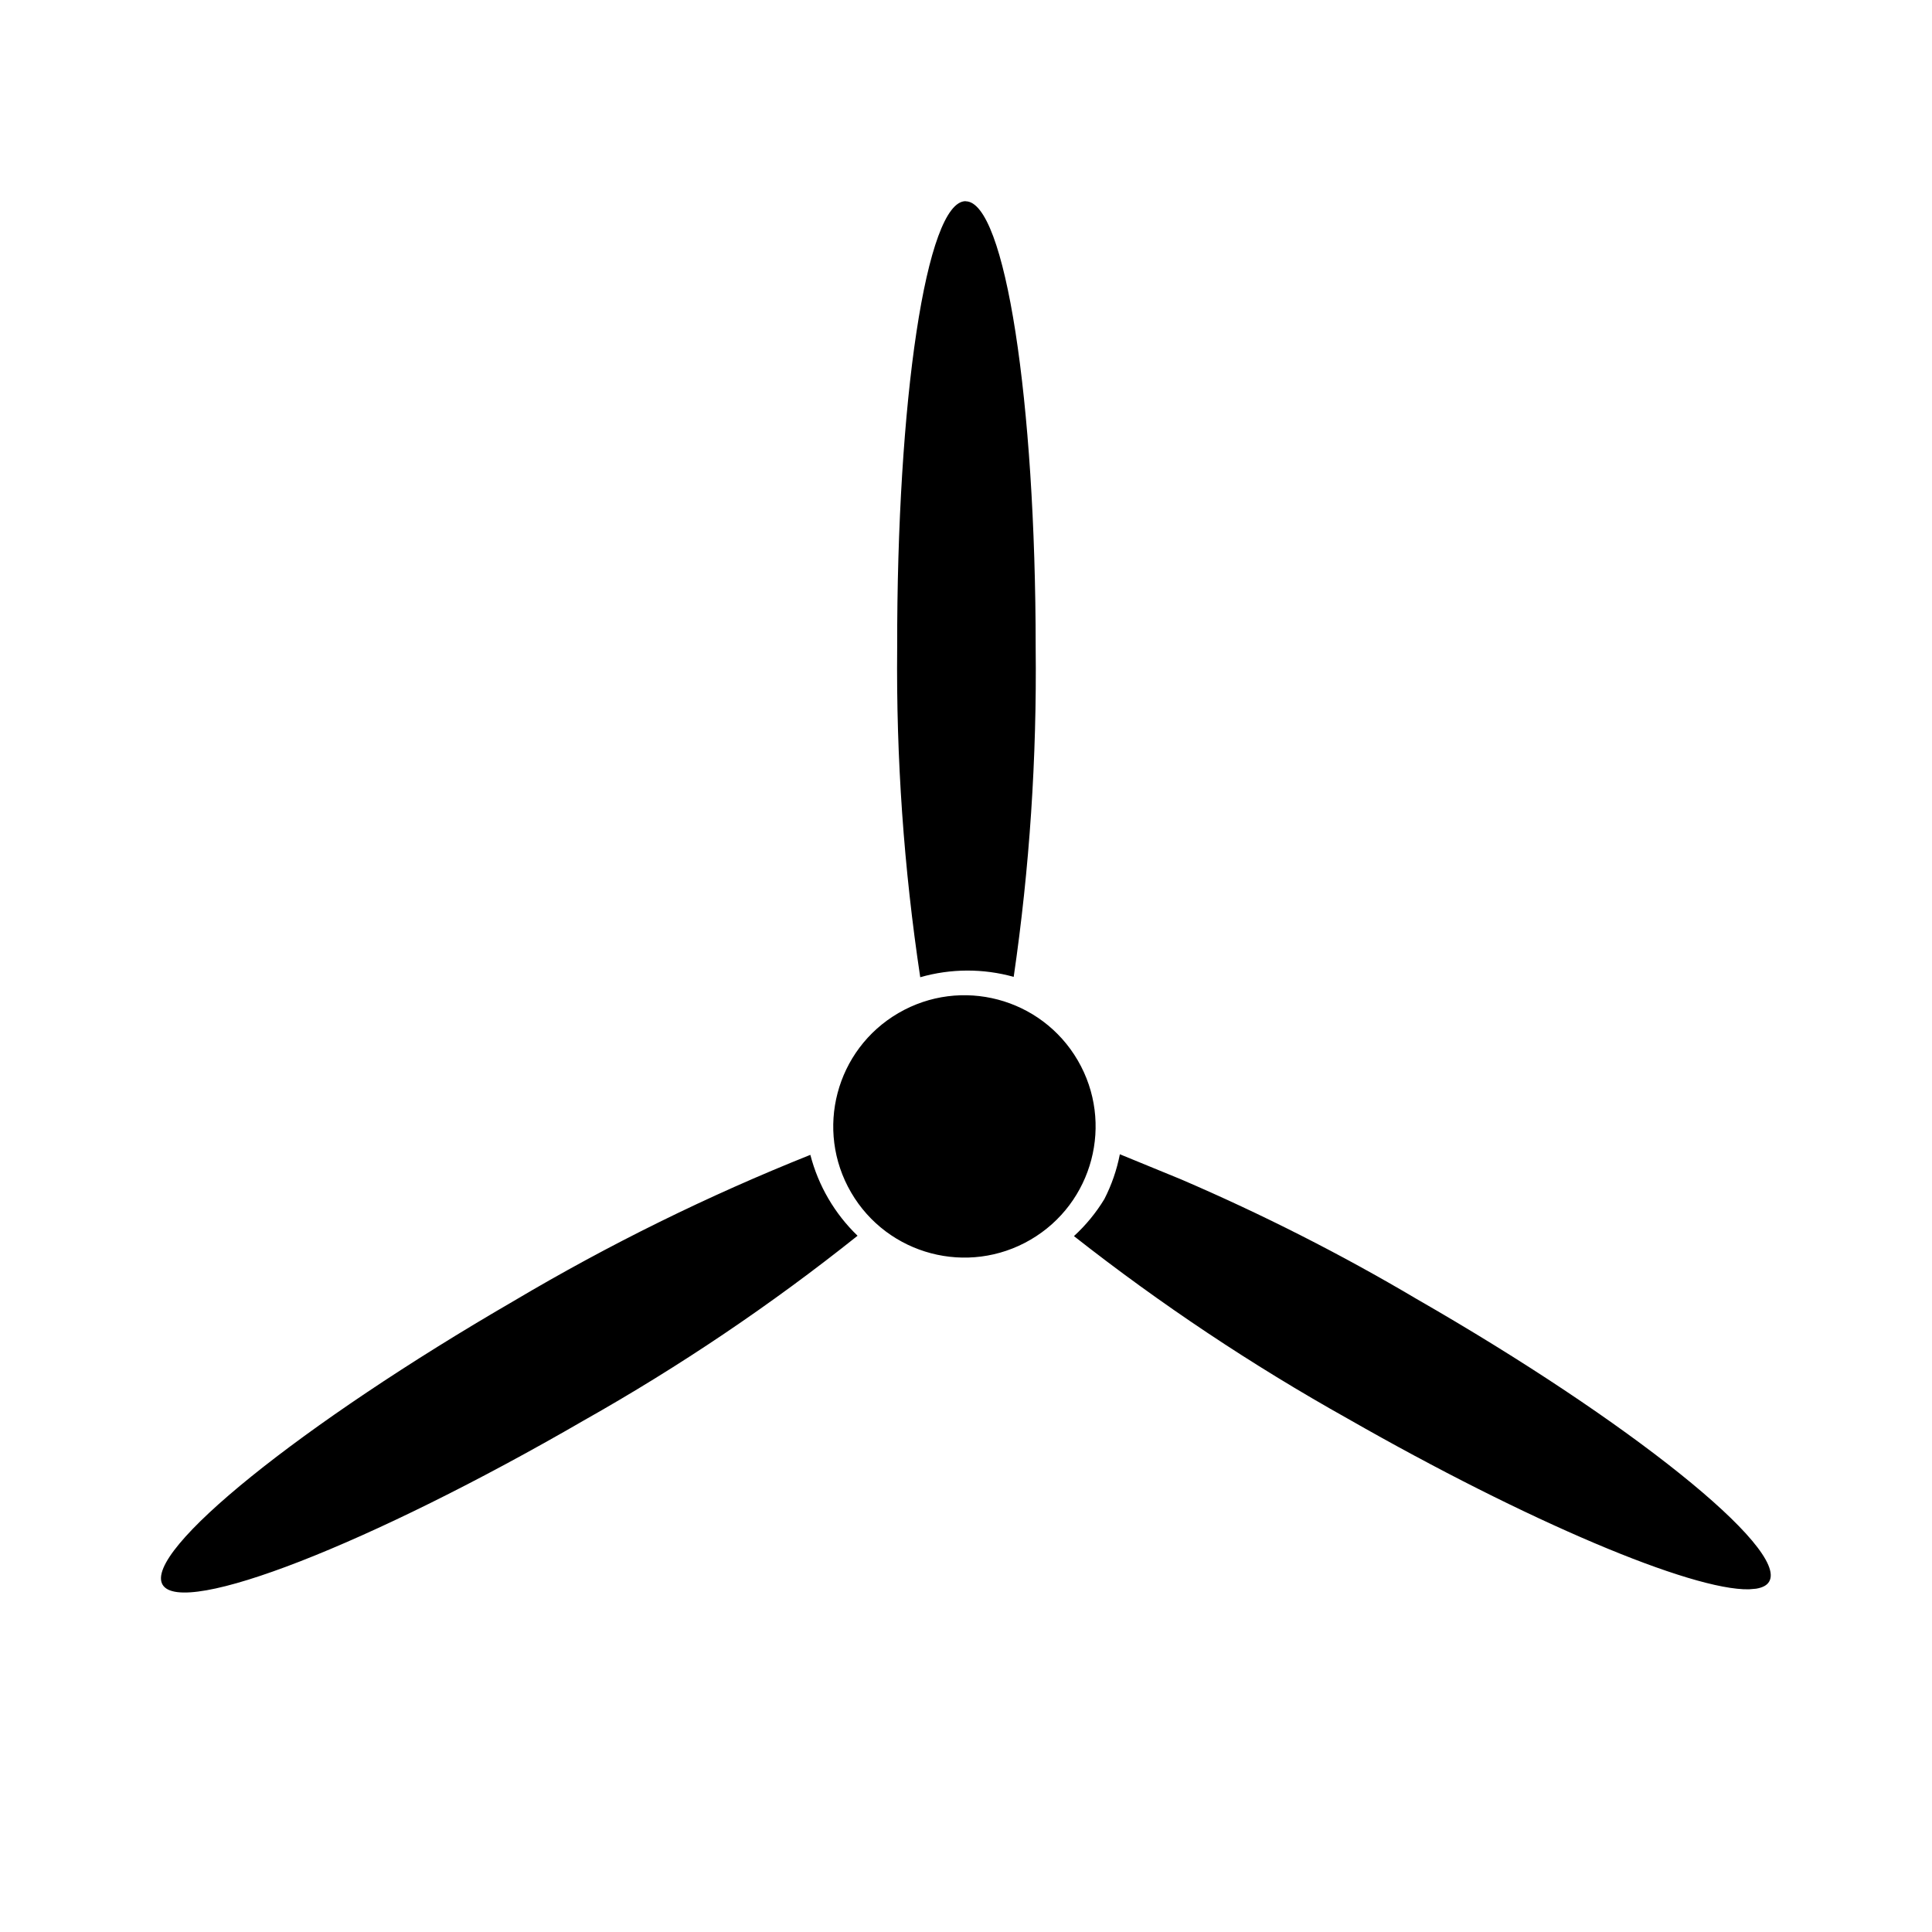
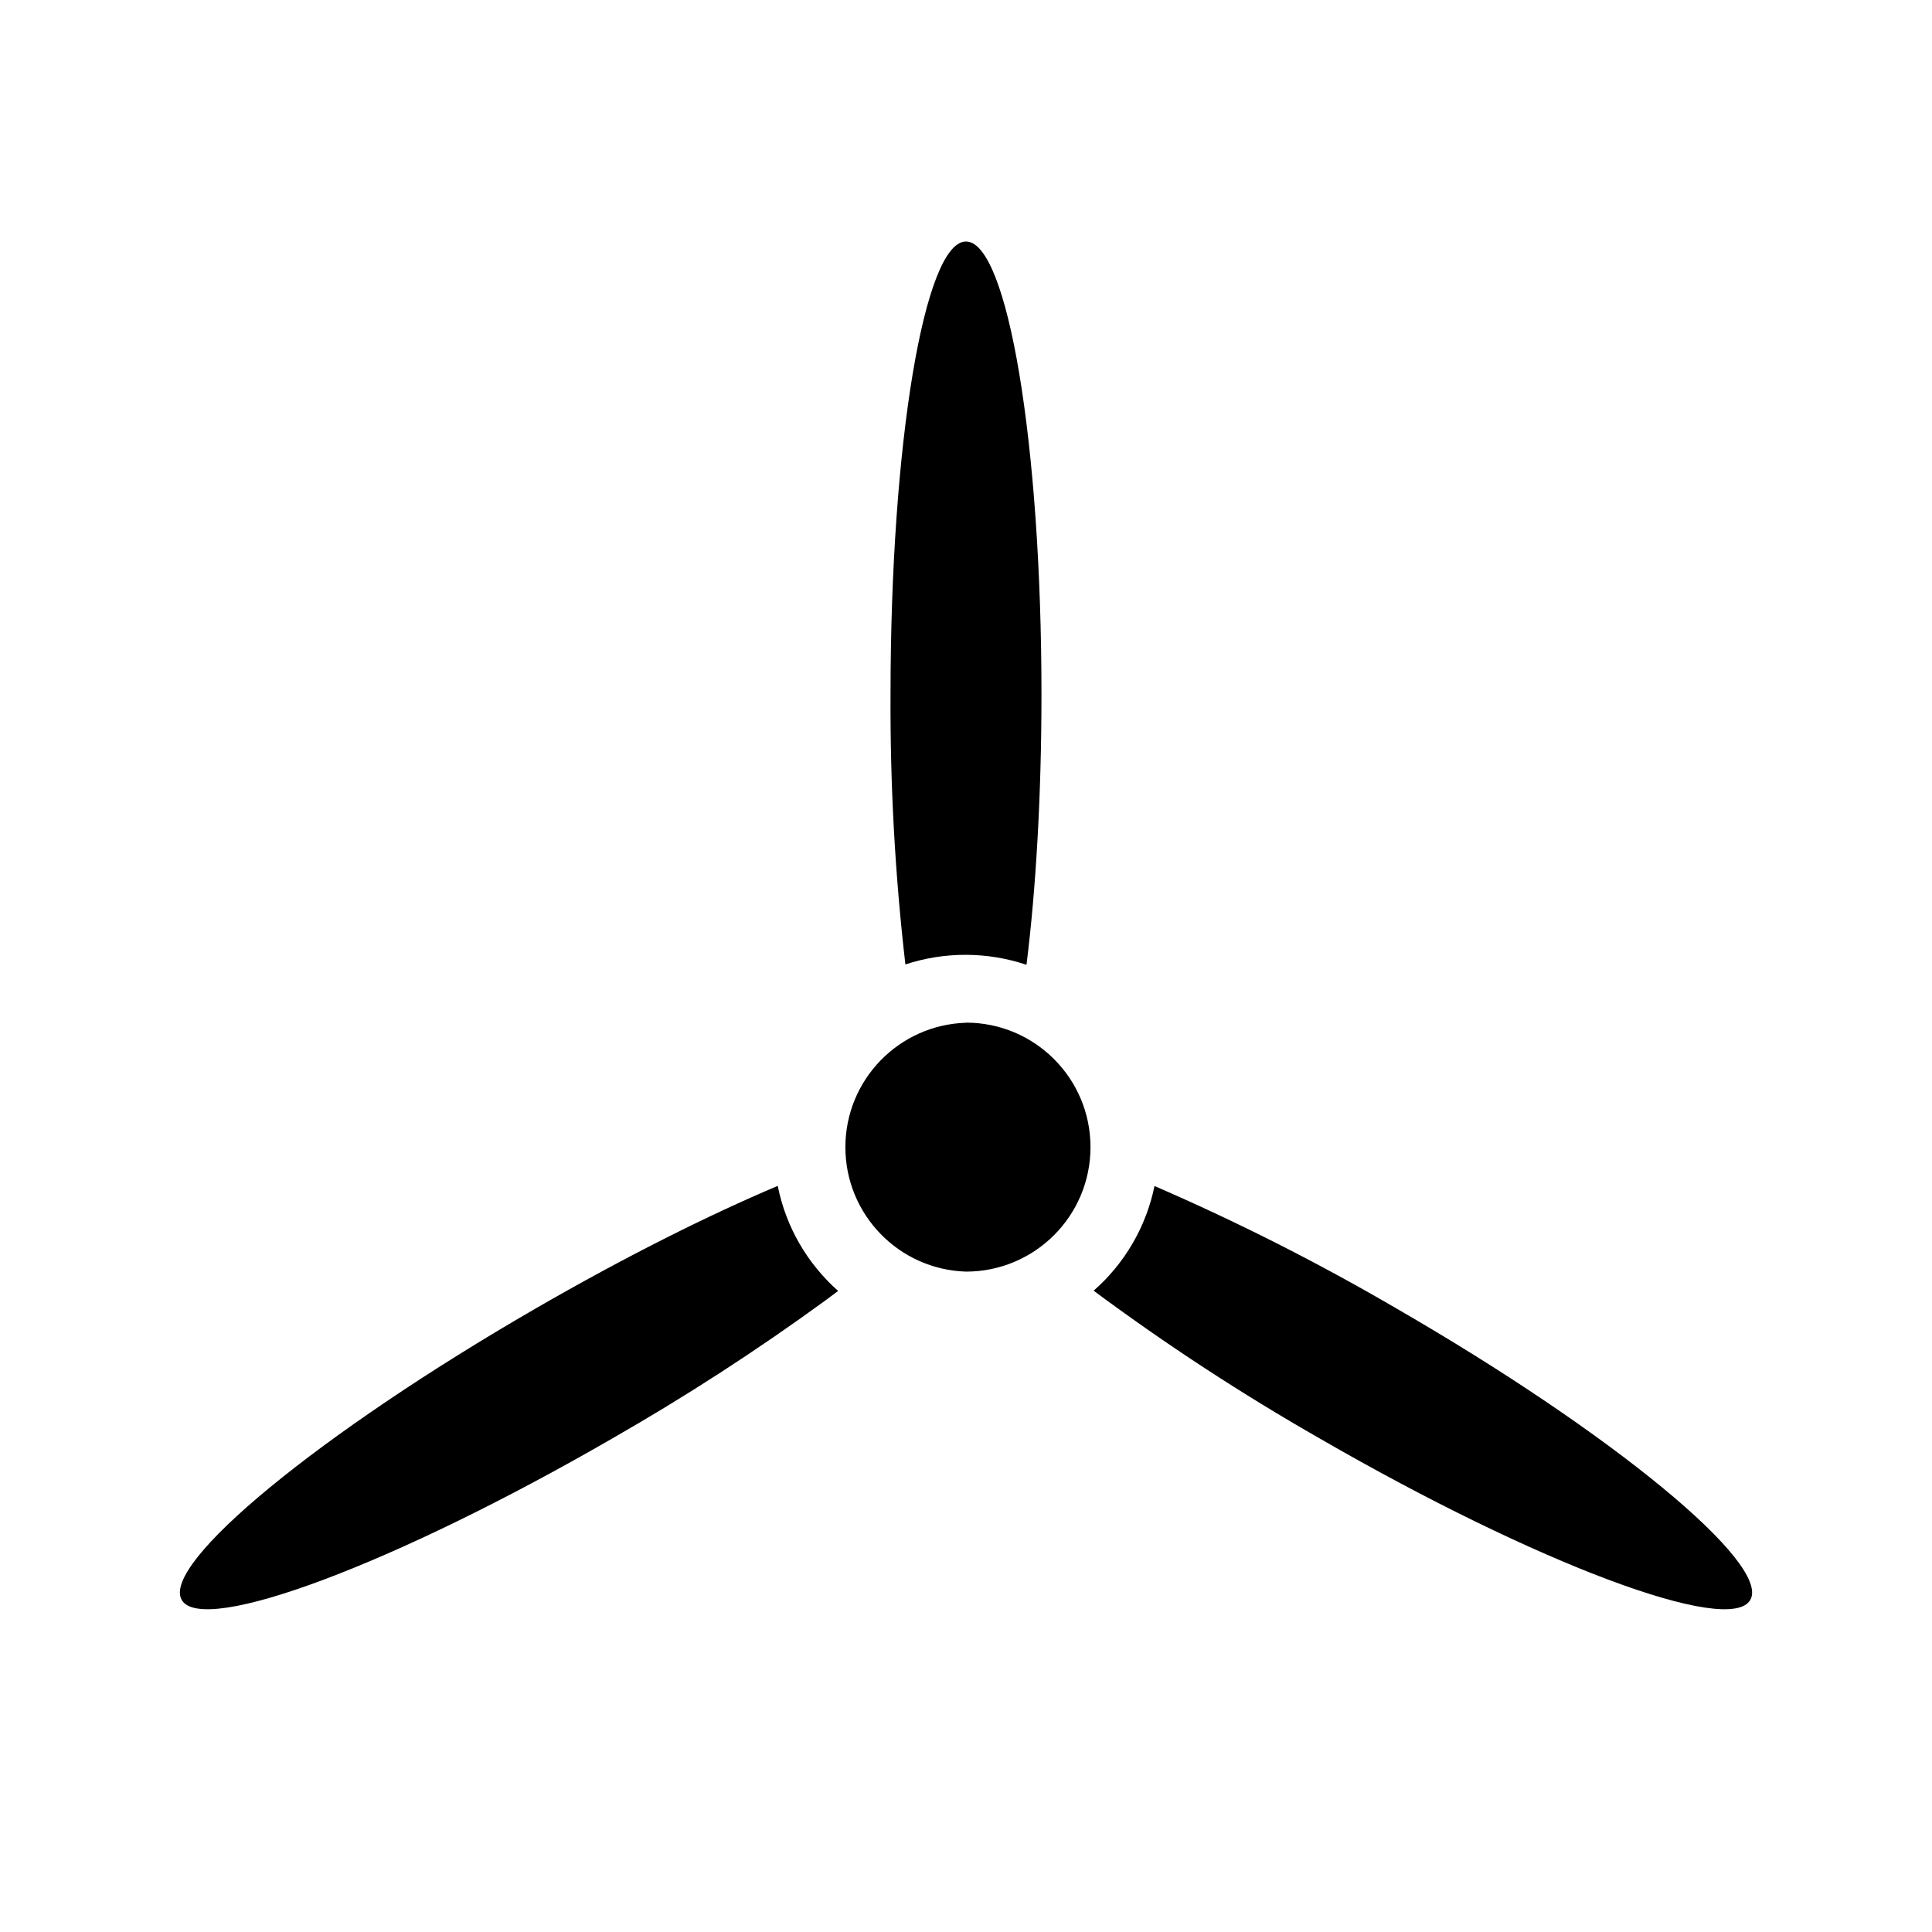
- <svg xmlns="http://www.w3.org/2000/svg" t="1658806224670" class="icon" viewBox="0 0 1024 1024" version="1.1" p-id="23558" width="200" height="200">
-   <defs>
-     <style type="text/css">@font-face { font-family: feedback-iconfont; src: url("//at.alicdn.com/t/font_1031158_u69w8yhxdu.woff2?t=1630033759944") format("woff2"), url("//at.alicdn.com/t/font_1031158_u69w8yhxdu.woff?t=1630033759944") format("woff"), url("//at.alicdn.com/t/font_1031158_u69w8yhxdu.ttf?t=1630033759944") format("truetype"); }
- </style>
-   </defs>
-   <path d="M429.504 612.096a91.2 91.2 0 0 0 25.024 42.88 1094.08 1094.08 0 0 1-145.152 97.92c-113.024 65.472-213.056 104.512-223.232 86.976-10.112-17.6 73.408-84.992 186.496-150.528 50.176-29.76 102.656-55.616 156.864-77.248z m164.032-0.32l32.448 13.312c42.88 18.432 84.608 39.552 124.8 63.36 113.408 65.088 196.928 132.352 186.944 149.76-1.152 2.048-3.52 3.264-6.976 3.84l-3.776 0.32c-30.464 0.64-117.12-35.84-212.608-90.432a1118.464 1118.464 0 0 1-145.152-96.768c6.272-5.76 11.712-12.352 16.128-19.648 3.84-7.488 6.592-15.488 8.192-23.68zM476.16 536.96a69.504 69.504 0 1 1 70.016 120.128A69.504 69.504 0 0 1 476.16 536.96z m35.648-430.272c20.928 0 37.12 105.92 37.12 236.608 0.64 58.368-3.2 116.672-11.648 174.464a91.072 91.072 0 0 0-49.536 0.192c-8.704-57.792-12.8-116.096-12.224-174.528-0.192-130.816 15.36-236.8 36.288-236.8z" p-id="23559" />
+ <svg xmlns="http://www.w3.org/2000/svg" t="1678332348631" class="icon" viewBox="0 0 1024 1024" version="1.1" p-id="2618" width="200" height="200">
+   <path d="M611.904 628.608a1197.44 1197.44 0 0 1 128 64.768C854.656 759.616 938.752 828.864 927.68 848c-11.008 19.136-113.024-19.072-227.84-85.376a1195.776 1195.776 0 0 1-120.192-78.528 100.48 100.48 0 0 0 32.256-55.488z m-199.68-0.064c4.352 22.016 15.872 41.344 32 55.68l-6.592 4.928a1224.32 1224.32 0 0 1-113.472 73.472C209.344 828.928 107.328 867.136 96.32 848c-11.072-19.136 73.024-88.32 187.84-154.624 46.528-26.88 90.944-49.152 128.064-64.832zM512 542.016a65.984 65.984 0 1 1 0 131.968 65.984 65.984 0 0 1 0-131.904zM512 128c22.08 0 40 107.456 40 240 0 53.76-2.944 103.36-7.936 143.36a101.888 101.888 0 0 0-64.192-0.192A1193.344 1193.344 0 0 1 472 368c0-132.544 17.92-240 40-240z" p-id="2619" />
</svg>
